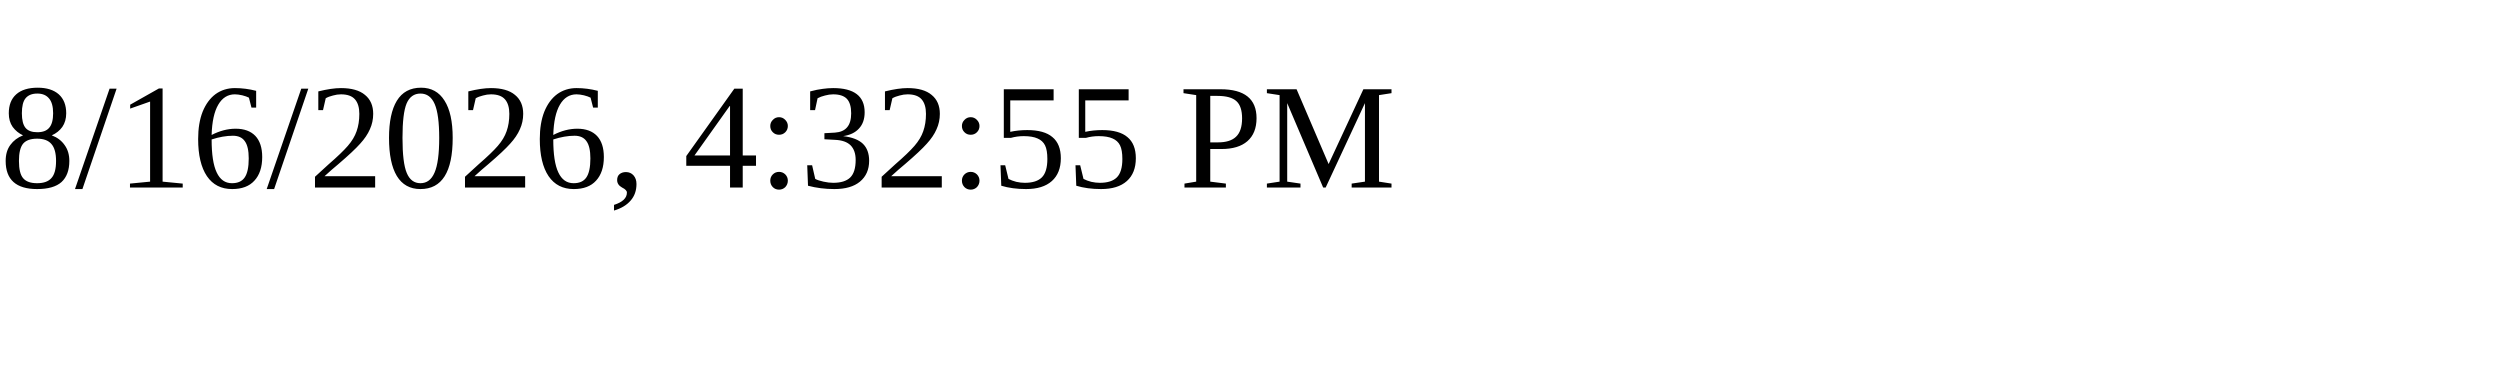
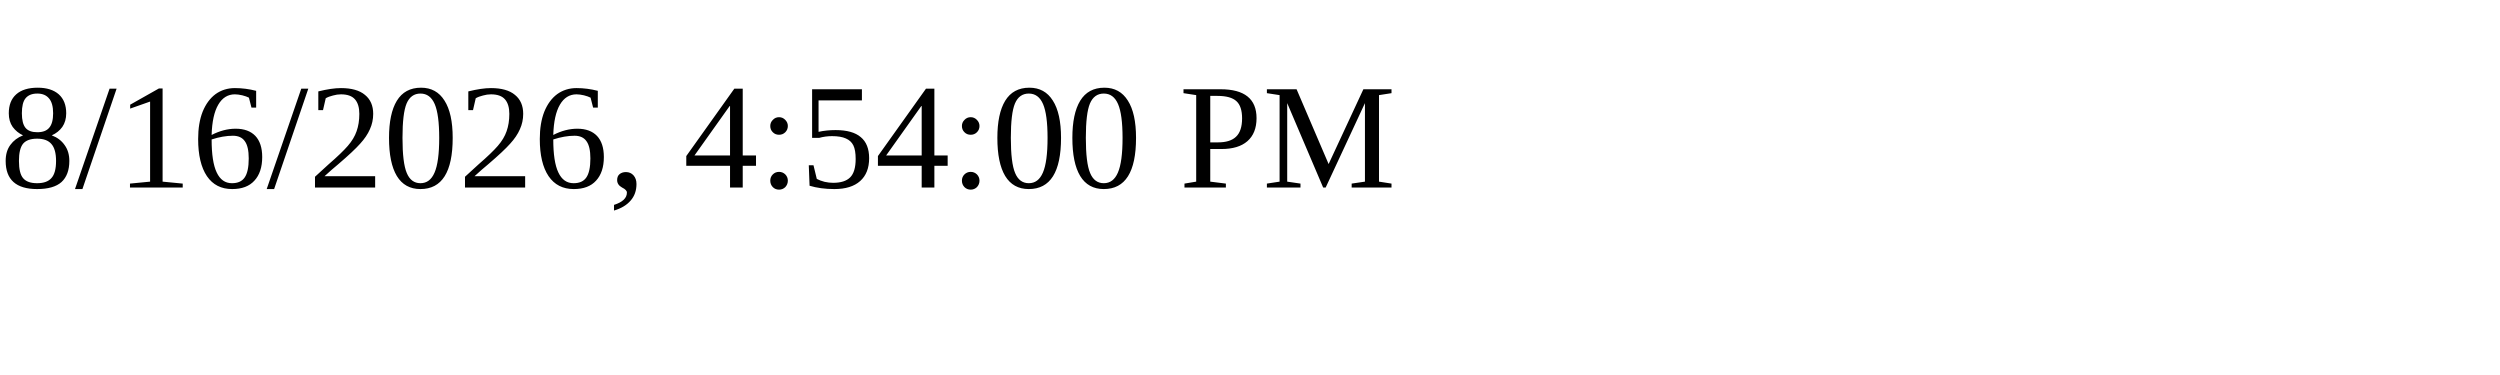
<svg xmlns="http://www.w3.org/2000/svg" height="30" width="200">
-   <text x="0" y="15">8/16/2026, 4:32:55 PM</text>
+   <text x="0" y="15">8/16/2026, 4:54:00 PM</text>
</svg>
